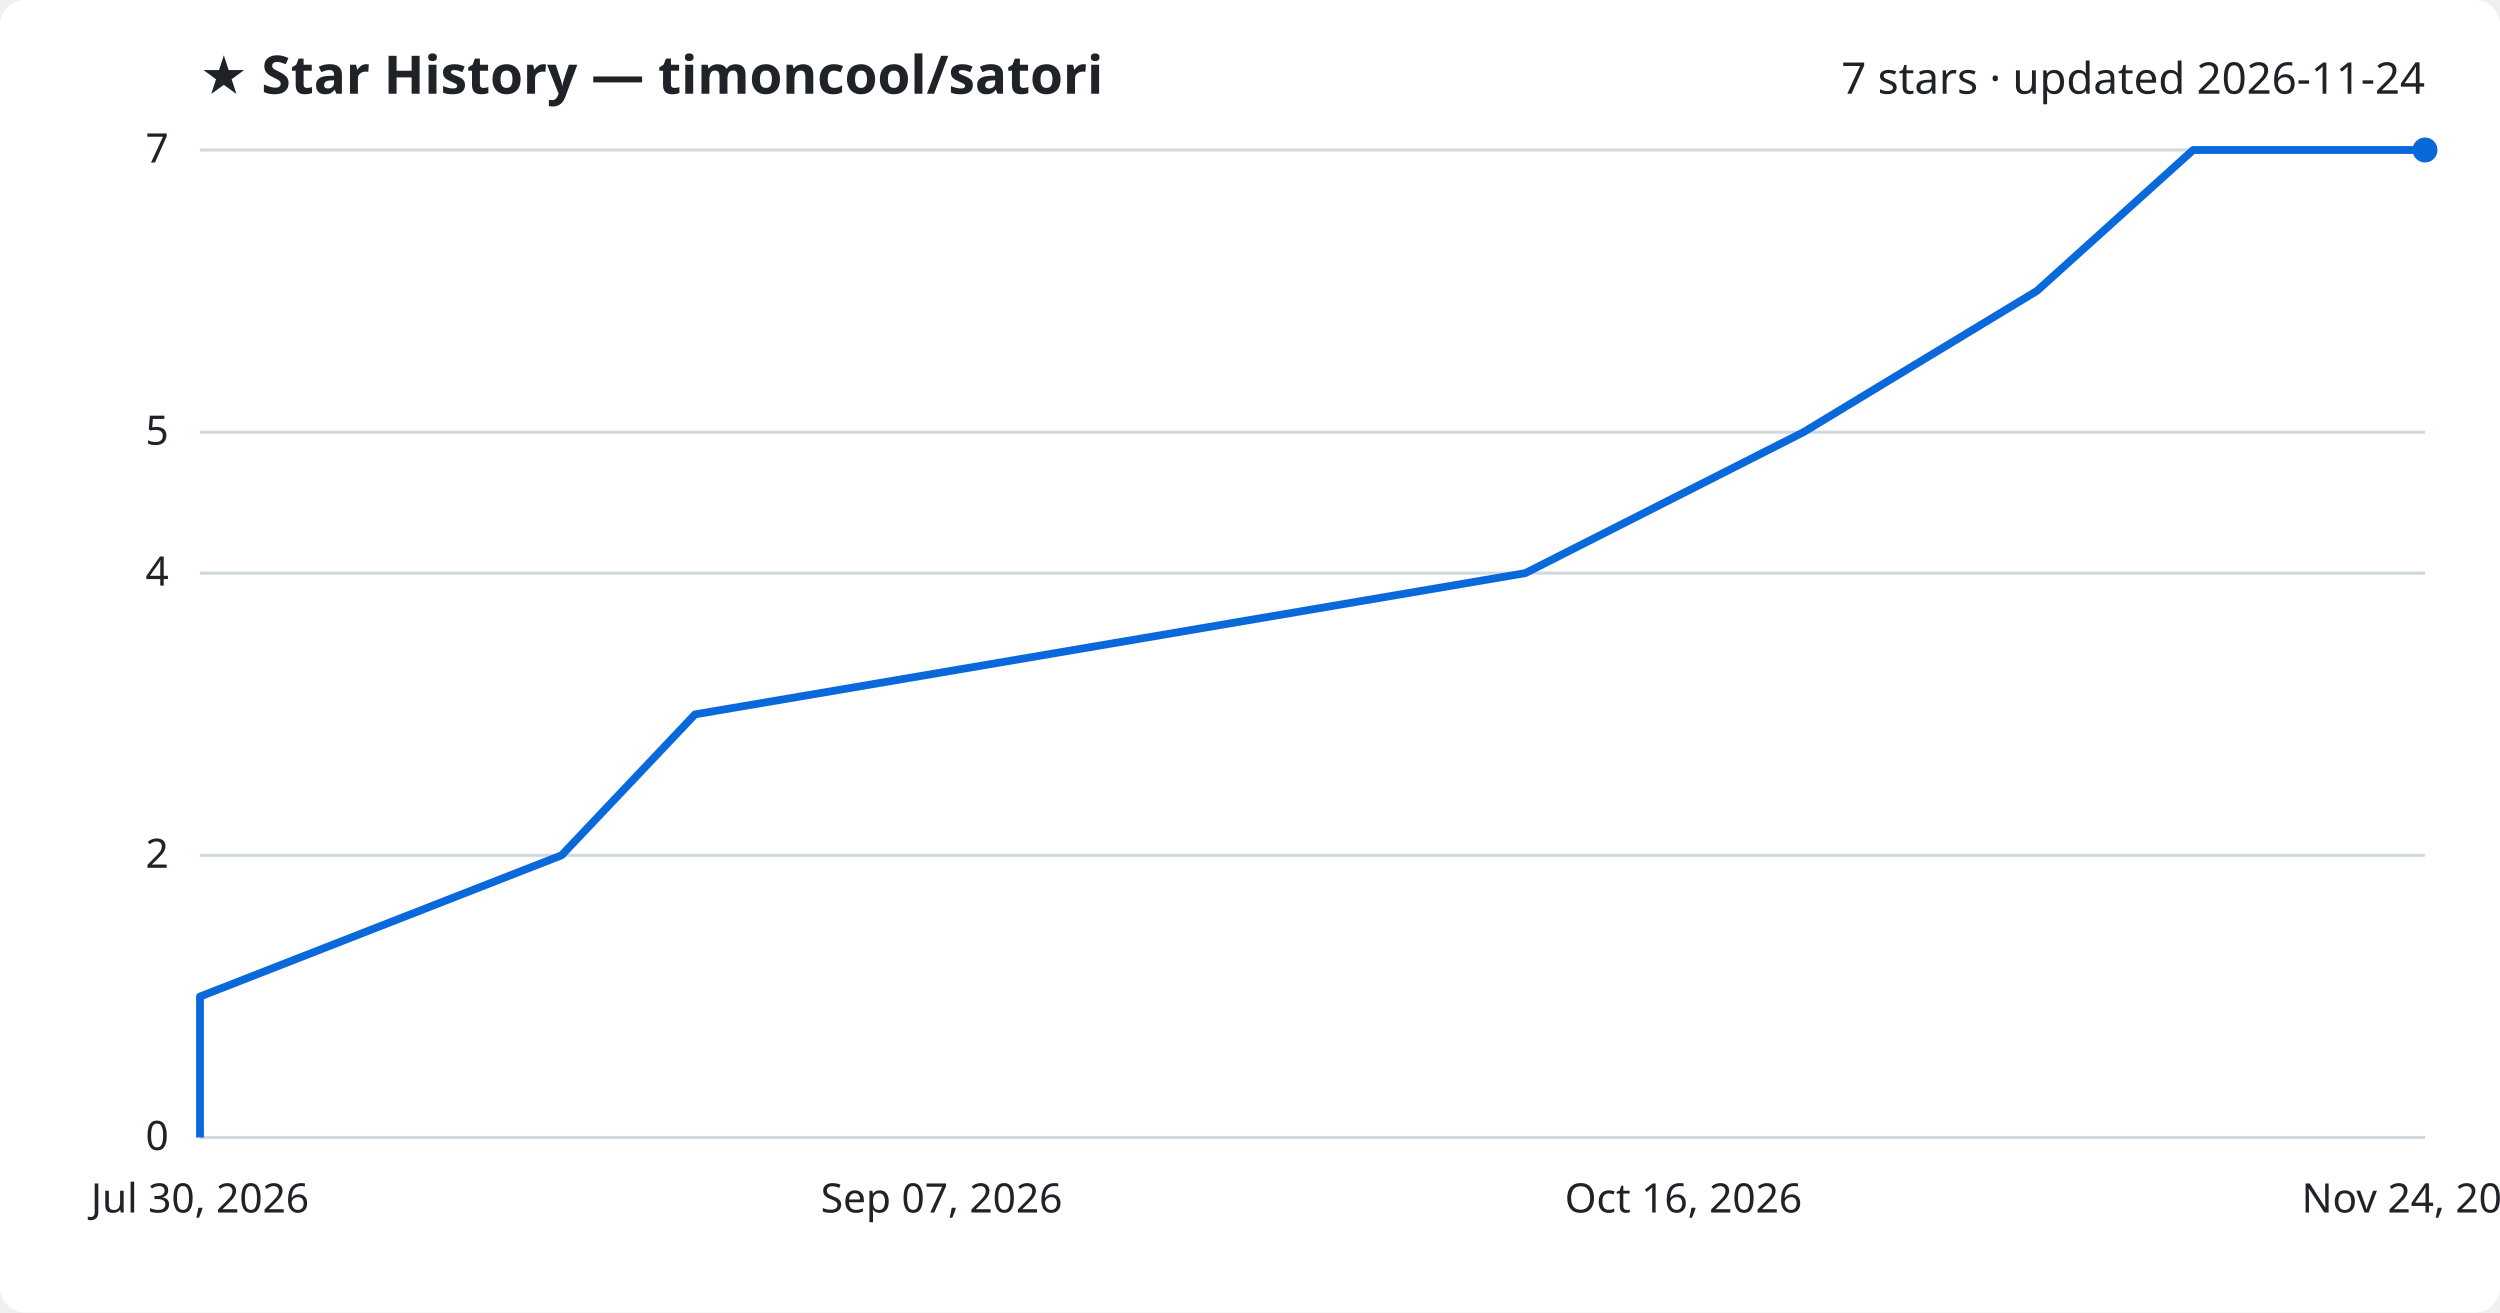
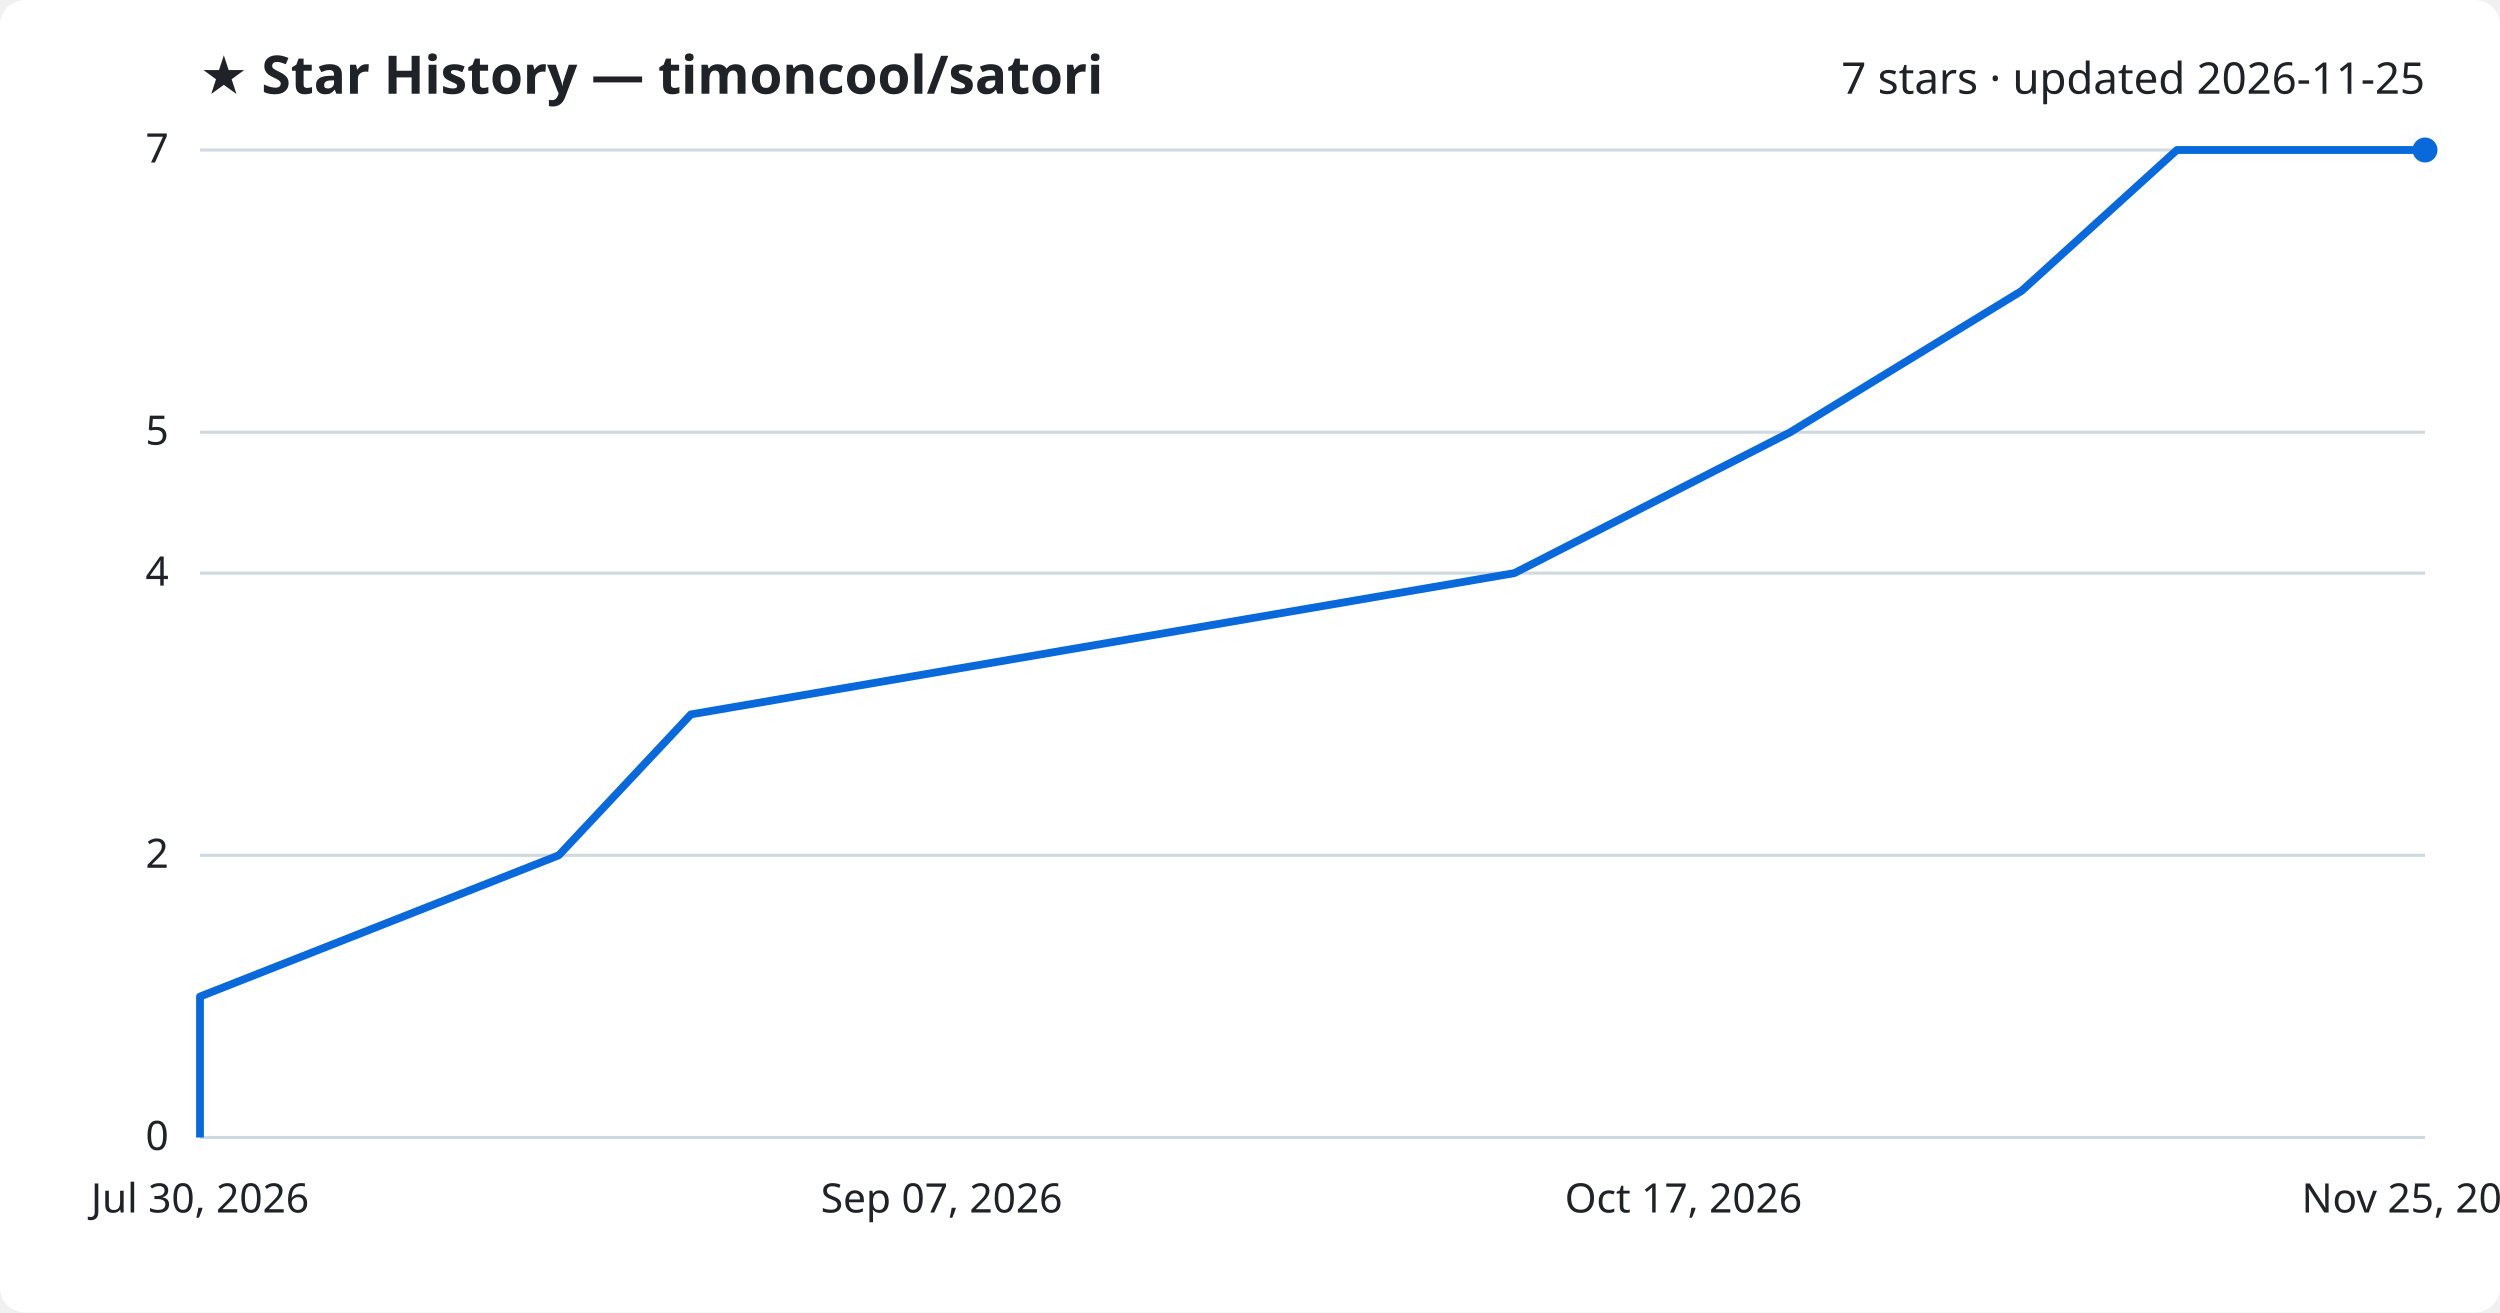
<svg xmlns="http://www.w3.org/2000/svg" viewBox="0 0 800 420" font-family="Segoe UI, sans-serif">
  <rect width="800" height="420" fill="#ffffff" rx="8" />
  <text x="64" y="30" fill="#1f2328" font-size="17" font-weight="700">★ Star History — timoncool/satori</text>
-   <text x="776" y="30" fill="#1f2328" font-size="14" text-anchor="end">7 stars · updated 2026-11-24</text>
+   <text x="776" y="30" fill="#1f2328" font-size="14" text-anchor="end">7 stars · updated 2026-11-25</text>
  <line x1="64" y1="364.0" x2="776" y2="364.0" stroke="#d1d9e0" stroke-width="1" />
  <text x="54" y="368.0" fill="#1f2328" font-size="13" text-anchor="end">0</text>
  <line x1="64" y1="273.7" x2="776" y2="273.7" stroke="#d1d9e0" stroke-width="1" />
  <text x="54" y="277.7" fill="#1f2328" font-size="13" text-anchor="end">2</text>
  <line x1="64" y1="183.4" x2="776" y2="183.4" stroke="#d1d9e0" stroke-width="1" />
  <text x="54" y="187.4" fill="#1f2328" font-size="13" text-anchor="end">4</text>
  <line x1="64" y1="138.3" x2="776" y2="138.3" stroke="#d1d9e0" stroke-width="1" />
  <text x="54" y="142.3" fill="#1f2328" font-size="13" text-anchor="end">5</text>
  <line x1="64" y1="48.0" x2="776" y2="48.0" stroke="#d1d9e0" stroke-width="1" />
  <text x="54" y="52.0" fill="#1f2328" font-size="13" text-anchor="end">7</text>
-   <path d="M64.0,364.0 L64.0,318.9 L179.7,273.7 L222.4,228.6 L488.1,183.4 L577.1,138.3 L651.8,93.1 L701.8,48.0 L776.0,48.0" fill="none" stroke="#0969da" stroke-width="2.5" stroke-linejoin="round" />
+   <path d="M64.0,364.0 L64.0,318.9 L178.8,273.7 L221.1,228.6 L484.6,183.4 L572.9,138.3 L646.9,93.1 L696.6,48.0 L776.0,48.0" fill="none" stroke="#0969da" stroke-width="2.5" stroke-linejoin="round" />
  <circle cx="776.0" cy="48.0" r="4" fill="#0969da" />
  <text x="64.0" y="388" fill="#1f2328" font-size="13" text-anchor="middle">Jul 30, 2026</text>
  <text x="301.3" y="388" fill="#1f2328" font-size="13" text-anchor="middle">Sep 07, 2026</text>
-   <text x="538.7" y="388" fill="#1f2328" font-size="13" text-anchor="middle">Oct 16, 2026</text>
-   <text x="776.0" y="388" fill="#1f2328" font-size="13" text-anchor="middle">Nov 24, 2026</text>
+   <text x="538.7" y="388" fill="#1f2328" font-size="13" text-anchor="middle">Oct 17, 2026</text>
+   <text x="776.0" y="388" fill="#1f2328" font-size="13" text-anchor="middle">Nov 25, 2026</text>
</svg>
